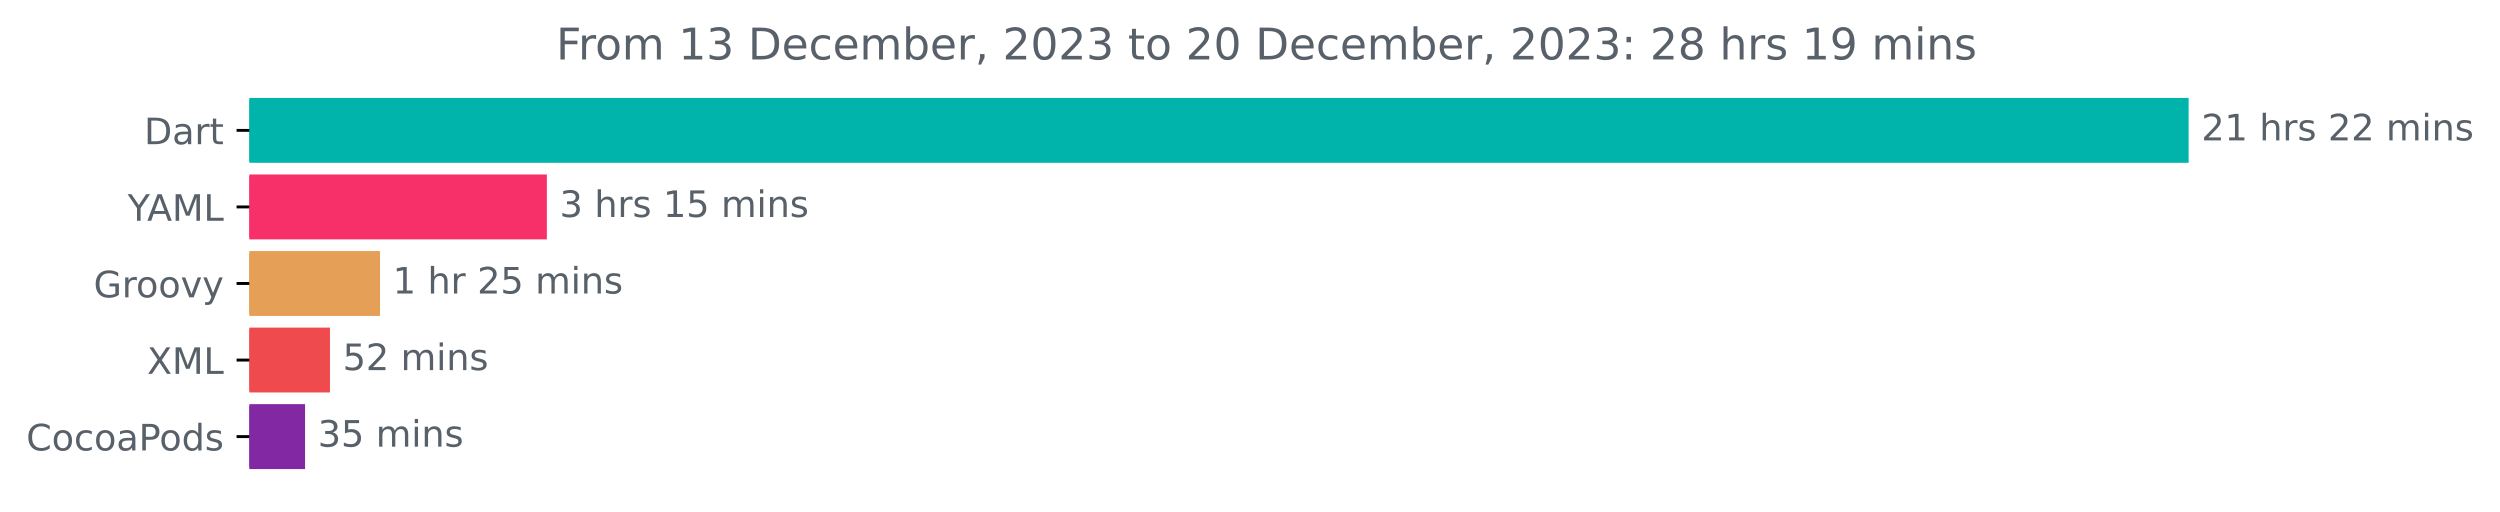
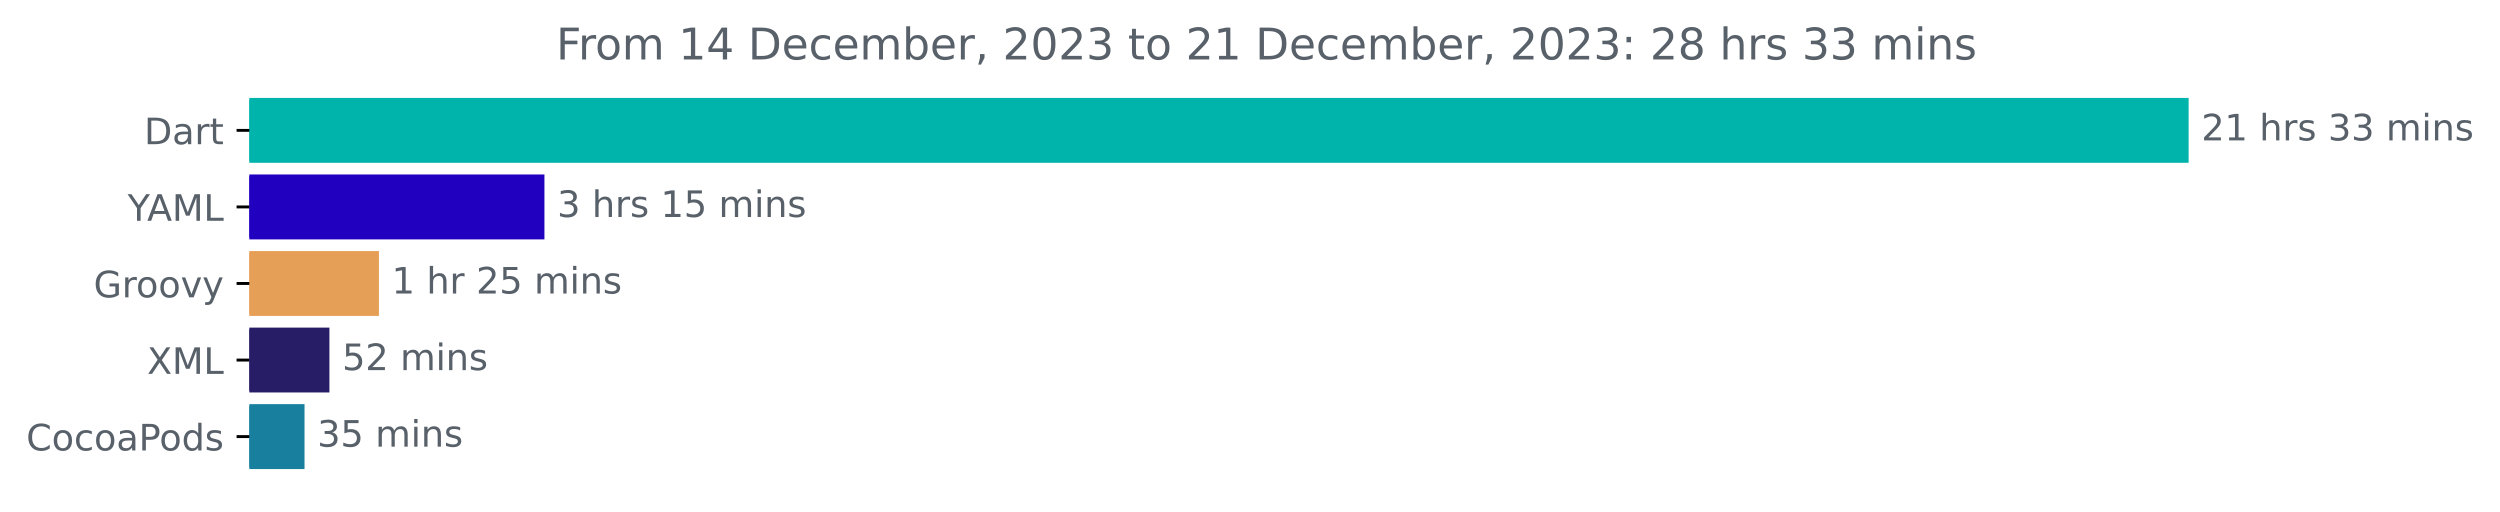
<svg xmlns="http://www.w3.org/2000/svg" xmlns:xlink="http://www.w3.org/1999/xlink" width="685.727pt" height="140.398pt" viewBox="0 0 685.727 140.398" version="1.1">
  <defs>
    <style type="text/css">*{stroke-linejoin: round; stroke-linecap: butt}</style>
  </defs>
  <g id="figure_1">
    <g id="patch_1">
      <path d="M 0 140.398  L 685.727 140.398  L 685.727 0  L 0 0  L 0 140.398  z " style="fill: none" />
    </g>
    <g id="axes_1">
      <g id="patch_2">
-         <path d="M 68.391 27.358  L 599.819 27.358  L 599.819 44.158  L 68.391 44.158  z " clip-path="url(#p3a7512cc7a)" style="fill: #00b4ab; stroke: #00b4ab; stroke-linejoin: miter" />
+         <path d="M 68.391 27.358  L 599.819 27.358  L 599.819 44.158  L 68.391 44.158  z " clip-path="url(#pdfccf5591c)" style="fill: #00b4ab; stroke: #00b4ab; stroke-linejoin: miter" />
      </g>
      <g id="patch_3">
-         <path d="M 68.391 48.358  L 149.499 48.358  L 149.499 65.158  L 68.391 65.158  z " clip-path="url(#p3a7512cc7a)" style="fill: #f73069; stroke: #f73069; stroke-linejoin: miter" />
+         <path d="M 68.391 48.358  L 148.833 48.358  L 148.833 65.158  L 68.391 65.158  z " clip-path="url(#pdfccf5591c)" style="fill: #2100c0; stroke: #2100c0; stroke-linejoin: miter" />
      </g>
      <g id="patch_4">
-         <path d="M 68.391 69.358  L 103.735 69.358  L 103.735 86.158  L 68.391 86.158  z " clip-path="url(#p3a7512cc7a)" style="fill: #e69f56; stroke: #e69f56; stroke-linejoin: miter" />
+         <path d="M 68.391 69.358  L 103.439 69.358  L 103.439 86.158  L 68.391 86.158  z " clip-path="url(#pdfccf5591c)" style="fill: #e69f56; stroke: #e69f56; stroke-linejoin: miter" />
      </g>
      <g id="patch_5">
-         <path d="M 68.391 90.358  L 90.005 90.358  L 90.005 107.158  L 68.391 107.158  z " clip-path="url(#p3a7512cc7a)" style="fill: #ef4a4d; stroke: #ef4a4d; stroke-linejoin: miter" />
+         <path d="M 68.391 90.358  L 89.856 90.358  L 89.856 107.158  L 68.391 107.158  z " clip-path="url(#pdfccf5591c)" style="fill: #271d67; stroke: #271d67; stroke-linejoin: miter" />
      </g>
      <g id="patch_6">
-         <path d="M 68.391 111.358  L 83.176 111.358  L 83.176 128.158  L 68.391 128.158  z " clip-path="url(#p3a7512cc7a)" style="fill: #8328a3; stroke: #8328a3; stroke-linejoin: miter" />
+         <path d="M 68.391 111.358  L 83.029 111.358  L 83.029 128.158  L 68.391 128.158  z " clip-path="url(#pdfccf5591c)" style="fill: #18809e; stroke: #18809e; stroke-linejoin: miter" />
      </g>
      <g id="matplotlib.axis_1" />
      <g id="matplotlib.axis_2">
        <g id="ytick_1">
          <g id="line2d_1">
            <defs>
-               <path id="m26883dfe43" d="M 0 0  L -3.5 0  " style="stroke: #000000; stroke-width: 0.8" />
+               <path id="m70619c45e6" d="M 0 0  L -3.5 0  " style="stroke: #000000; stroke-width: 0.8" />
            </defs>
            <g>
-               <use xlink:href="#m26883dfe43" x="68.391" y="35.758" style="stroke: #000000; stroke-width: 0.8" />
+               <use xlink:href="#m70619c45e6" x="68.391" y="35.758" style="stroke: #000000; stroke-width: 0.8" />
            </g>
          </g>
          <g id="text_1">
            <g style="fill: #586069" transform="translate(39.53125 39.55734)scale(0.1 -0.1)">
              <defs>
                <path id="DejaVuSans-44" d="M 1259 4147  L 1259 519  L 2022 519  Q 2988 519 3436 956  Q 3884 1394 3884 2338  Q 3884 3275 3436 3711  Q 2988 4147 2022 4147  L 1259 4147  z M 628 4666  L 1925 4666  Q 3281 4666 3915 4102  Q 4550 3538 4550 2338  Q 4550 1131 3912 565  Q 3275 0 1925 0  L 628 0  L 628 4666  z " transform="scale(0.015625)" />
                <path id="DejaVuSans-61" d="M 2194 1759  Q 1497 1759 1228 1600  Q 959 1441 959 1056  Q 959 750 1161 570  Q 1363 391 1709 391  Q 2188 391 2477 730  Q 2766 1069 2766 1631  L 2766 1759  L 2194 1759  z M 3341 1997  L 3341 0  L 2766 0  L 2766 531  Q 2569 213 2275 61  Q 1981 -91 1556 -91  Q 1019 -91 701 211  Q 384 513 384 1019  Q 384 1609 779 1909  Q 1175 2209 1959 2209  L 2766 2209  L 2766 2266  Q 2766 2663 2505 2880  Q 2244 3097 1772 3097  Q 1472 3097 1187 3025  Q 903 2953 641 2809  L 641 3341  Q 956 3463 1253 3523  Q 1550 3584 1831 3584  Q 2591 3584 2966 3190  Q 3341 2797 3341 1997  z " transform="scale(0.015625)" />
                <path id="DejaVuSans-72" d="M 2631 2963  Q 2534 3019 2420 3045  Q 2306 3072 2169 3072  Q 1681 3072 1420 2755  Q 1159 2438 1159 1844  L 1159 0  L 581 0  L 581 3500  L 1159 3500  L 1159 2956  Q 1341 3275 1631 3429  Q 1922 3584 2338 3584  Q 2397 3584 2469 3576  Q 2541 3569 2628 3553  L 2631 2963  z " transform="scale(0.015625)" />
                <path id="DejaVuSans-74" d="M 1172 4494  L 1172 3500  L 2356 3500  L 2356 3053  L 1172 3053  L 1172 1153  Q 1172 725 1289 603  Q 1406 481 1766 481  L 2356 481  L 2356 0  L 1766 0  Q 1100 0 847 248  Q 594 497 594 1153  L 594 3053  L 172 3053  L 172 3500  L 594 3500  L 594 4494  L 1172 4494  z " transform="scale(0.015625)" />
              </defs>
              <use xlink:href="#DejaVuSans-44" />
              <use xlink:href="#DejaVuSans-61" x="77.002" />
              <use xlink:href="#DejaVuSans-72" x="138.281" />
              <use xlink:href="#DejaVuSans-74" x="179.395" />
            </g>
          </g>
        </g>
        <g id="ytick_2">
          <g id="line2d_2">
            <g>
-               <use xlink:href="#m26883dfe43" x="68.391" y="56.758" style="stroke: #000000; stroke-width: 0.8" />
+               <use xlink:href="#m70619c45e6" x="68.391" y="56.758" style="stroke: #000000; stroke-width: 0.8" />
            </g>
          </g>
          <g id="text_2">
            <g style="fill: #586069" transform="translate(35.01719 60.55734)scale(0.1 -0.1)">
              <defs>
                <path id="DejaVuSans-59" d="M -13 4666  L 666 4666  L 1959 2747  L 3244 4666  L 3922 4666  L 2272 2222  L 2272 0  L 1638 0  L 1638 2222  L -13 4666  z " transform="scale(0.015625)" />
                <path id="DejaVuSans-41" d="M 2188 4044  L 1331 1722  L 3047 1722  L 2188 4044  z M 1831 4666  L 2547 4666  L 4325 0  L 3669 0  L 3244 1197  L 1141 1197  L 716 0  L 50 0  L 1831 4666  z " transform="scale(0.015625)" />
                <path id="DejaVuSans-4d" d="M 628 4666  L 1569 4666  L 2759 1491  L 3956 4666  L 4897 4666  L 4897 0  L 4281 0  L 4281 4097  L 3078 897  L 2444 897  L 1241 4097  L 1241 0  L 628 0  L 628 4666  z " transform="scale(0.015625)" />
                <path id="DejaVuSans-4c" d="M 628 4666  L 1259 4666  L 1259 531  L 3531 531  L 3531 0  L 628 0  L 628 4666  z " transform="scale(0.015625)" />
              </defs>
              <use xlink:href="#DejaVuSans-59" />
              <use xlink:href="#DejaVuSans-41" x="53.334" />
              <use xlink:href="#DejaVuSans-4d" x="121.742" />
              <use xlink:href="#DejaVuSans-4c" x="208.021" />
            </g>
          </g>
        </g>
        <g id="ytick_3">
          <g id="line2d_3">
            <g>
-               <use xlink:href="#m26883dfe43" x="68.391" y="77.758" style="stroke: #000000; stroke-width: 0.8" />
+               <use xlink:href="#m70619c45e6" x="68.391" y="77.758" style="stroke: #000000; stroke-width: 0.8" />
            </g>
          </g>
          <g id="text_3">
            <g style="fill: #586069" transform="translate(25.68125 81.55734)scale(0.1 -0.1)">
              <defs>
                <path id="DejaVuSans-47" d="M 3809 666  L 3809 1919  L 2778 1919  L 2778 2438  L 4434 2438  L 4434 434  Q 4069 175 3628 42  Q 3188 -91 2688 -91  Q 1594 -91 976 548  Q 359 1188 359 2328  Q 359 3472 976 4111  Q 1594 4750 2688 4750  Q 3144 4750 3555 4637  Q 3966 4525 4313 4306  L 4313 3634  Q 3963 3931 3569 4081  Q 3175 4231 2741 4231  Q 1884 4231 1454 3753  Q 1025 3275 1025 2328  Q 1025 1384 1454 906  Q 1884 428 2741 428  Q 3075 428 3337 486  Q 3600 544 3809 666  z " transform="scale(0.015625)" />
                <path id="DejaVuSans-6f" d="M 1959 3097  Q 1497 3097 1228 2736  Q 959 2375 959 1747  Q 959 1119 1226 758  Q 1494 397 1959 397  Q 2419 397 2687 759  Q 2956 1122 2956 1747  Q 2956 2369 2687 2733  Q 2419 3097 1959 3097  z M 1959 3584  Q 2709 3584 3137 3096  Q 3566 2609 3566 1747  Q 3566 888 3137 398  Q 2709 -91 1959 -91  Q 1206 -91 779 398  Q 353 888 353 1747  Q 353 2609 779 3096  Q 1206 3584 1959 3584  z " transform="scale(0.015625)" />
                <path id="DejaVuSans-76" d="M 191 3500  L 800 3500  L 1894 563  L 2988 3500  L 3597 3500  L 2284 0  L 1503 0  L 191 3500  z " transform="scale(0.015625)" />
                <path id="DejaVuSans-79" d="M 2059 -325  Q 1816 -950 1584 -1140  Q 1353 -1331 966 -1331  L 506 -1331  L 506 -850  L 844 -850  Q 1081 -850 1212 -737  Q 1344 -625 1503 -206  L 1606 56  L 191 3500  L 800 3500  L 1894 763  L 2988 3500  L 3597 3500  L 2059 -325  z " transform="scale(0.015625)" />
              </defs>
              <use xlink:href="#DejaVuSans-47" />
              <use xlink:href="#DejaVuSans-72" x="77.49" />
              <use xlink:href="#DejaVuSans-6f" x="116.354" />
              <use xlink:href="#DejaVuSans-6f" x="177.535" />
              <use xlink:href="#DejaVuSans-76" x="238.717" />
              <use xlink:href="#DejaVuSans-79" x="297.896" />
            </g>
          </g>
        </g>
        <g id="ytick_4">
          <g id="line2d_4">
            <g>
-               <use xlink:href="#m26883dfe43" x="68.391" y="98.758" style="stroke: #000000; stroke-width: 0.8" />
+               <use xlink:href="#m70619c45e6" x="68.391" y="98.758" style="stroke: #000000; stroke-width: 0.8" />
            </g>
          </g>
          <g id="text_4">
            <g style="fill: #586069" transform="translate(40.34063 102.5573)scale(0.1 -0.1)">
              <defs>
                <path id="DejaVuSans-58" d="M 403 4666  L 1081 4666  L 2241 2931  L 3406 4666  L 4084 4666  L 2584 2425  L 4184 0  L 3506 0  L 2194 1984  L 872 0  L 191 0  L 1856 2491  L 403 4666  z " transform="scale(0.015625)" />
              </defs>
              <use xlink:href="#DejaVuSans-58" />
              <use xlink:href="#DejaVuSans-4d" x="68.506" />
              <use xlink:href="#DejaVuSans-4c" x="154.785" />
            </g>
          </g>
        </g>
        <g id="ytick_5">
          <g id="line2d_5">
            <g>
-               <use xlink:href="#m26883dfe43" x="68.391" y="119.758" style="stroke: #000000; stroke-width: 0.8" />
+               <use xlink:href="#m70619c45e6" x="68.391" y="119.758" style="stroke: #000000; stroke-width: 0.8" />
            </g>
          </g>
          <g id="text_5">
            <g style="fill: #586069" transform="translate(7.2 123.5573)scale(0.1 -0.1)">
              <defs>
                <path id="DejaVuSans-43" d="M 4122 4306  L 4122 3641  Q 3803 3938 3442 4084  Q 3081 4231 2675 4231  Q 1875 4231 1450 3742  Q 1025 3253 1025 2328  Q 1025 1406 1450 917  Q 1875 428 2675 428  Q 3081 428 3442 575  Q 3803 722 4122 1019  L 4122 359  Q 3791 134 3420 21  Q 3050 -91 2638 -91  Q 1578 -91 968 557  Q 359 1206 359 2328  Q 359 3453 968 4101  Q 1578 4750 2638 4750  Q 3056 4750 3426 4639  Q 3797 4528 4122 4306  z " transform="scale(0.015625)" />
                <path id="DejaVuSans-63" d="M 3122 3366  L 3122 2828  Q 2878 2963 2633 3030  Q 2388 3097 2138 3097  Q 1578 3097 1268 2742  Q 959 2388 959 1747  Q 959 1106 1268 751  Q 1578 397 2138 397  Q 2388 397 2633 464  Q 2878 531 3122 666  L 3122 134  Q 2881 22 2623 -34  Q 2366 -91 2075 -91  Q 1284 -91 818 406  Q 353 903 353 1747  Q 353 2603 823 3093  Q 1294 3584 2113 3584  Q 2378 3584 2631 3529  Q 2884 3475 3122 3366  z " transform="scale(0.015625)" />
                <path id="DejaVuSans-50" d="M 1259 4147  L 1259 2394  L 2053 2394  Q 2494 2394 2734 2622  Q 2975 2850 2975 3272  Q 2975 3691 2734 3919  Q 2494 4147 2053 4147  L 1259 4147  z M 628 4666  L 2053 4666  Q 2838 4666 3239 4311  Q 3641 3956 3641 3272  Q 3641 2581 3239 2228  Q 2838 1875 2053 1875  L 1259 1875  L 1259 0  L 628 0  L 628 4666  z " transform="scale(0.015625)" />
                <path id="DejaVuSans-64" d="M 2906 2969  L 2906 4863  L 3481 4863  L 3481 0  L 2906 0  L 2906 525  Q 2725 213 2448 61  Q 2172 -91 1784 -91  Q 1150 -91 751 415  Q 353 922 353 1747  Q 353 2572 751 3078  Q 1150 3584 1784 3584  Q 2172 3584 2448 3432  Q 2725 3281 2906 2969  z M 947 1747  Q 947 1113 1208 752  Q 1469 391 1925 391  Q 2381 391 2643 752  Q 2906 1113 2906 1747  Q 2906 2381 2643 2742  Q 2381 3103 1925 3103  Q 1469 3103 1208 2742  Q 947 2381 947 1747  z " transform="scale(0.015625)" />
                <path id="DejaVuSans-73" d="M 2834 3397  L 2834 2853  Q 2591 2978 2328 3040  Q 2066 3103 1784 3103  Q 1356 3103 1142 2972  Q 928 2841 928 2578  Q 928 2378 1081 2264  Q 1234 2150 1697 2047  L 1894 2003  Q 2506 1872 2764 1633  Q 3022 1394 3022 966  Q 3022 478 2636 193  Q 2250 -91 1575 -91  Q 1294 -91 989 -36  Q 684 19 347 128  L 347 722  Q 666 556 975 473  Q 1284 391 1588 391  Q 1994 391 2212 530  Q 2431 669 2431 922  Q 2431 1156 2273 1281  Q 2116 1406 1581 1522  L 1381 1569  Q 847 1681 609 1914  Q 372 2147 372 2553  Q 372 3047 722 3315  Q 1072 3584 1716 3584  Q 2034 3584 2315 3537  Q 2597 3491 2834 3397  z " transform="scale(0.015625)" />
              </defs>
              <use xlink:href="#DejaVuSans-43" />
              <use xlink:href="#DejaVuSans-6f" x="69.824" />
              <use xlink:href="#DejaVuSans-63" x="131.006" />
              <use xlink:href="#DejaVuSans-6f" x="185.986" />
              <use xlink:href="#DejaVuSans-61" x="247.168" />
              <use xlink:href="#DejaVuSans-50" x="308.447" />
              <use xlink:href="#DejaVuSans-6f" x="365.125" />
              <use xlink:href="#DejaVuSans-64" x="426.307" />
              <use xlink:href="#DejaVuSans-73" x="489.783" />
            </g>
          </g>
        </g>
      </g>
      <g id="text_6">
        <g style="fill: #586069" transform="translate(603.8192 38.5175)scale(0.1 -0.1)">
          <defs>
            <path id="DejaVuSans-32" d="M 1228 531  L 3431 531  L 3431 0  L 469 0  L 469 531  Q 828 903 1448 1529  Q 2069 2156 2228 2338  Q 2531 2678 2651 2914  Q 2772 3150 2772 3378  Q 2772 3750 2511 3984  Q 2250 4219 1831 4219  Q 1534 4219 1204 4116  Q 875 4013 500 3803  L 500 4441  Q 881 4594 1212 4672  Q 1544 4750 1819 4750  Q 2544 4750 2975 4387  Q 3406 4025 3406 3419  Q 3406 3131 3298 2873  Q 3191 2616 2906 2266  Q 2828 2175 2409 1742  Q 1991 1309 1228 531  z " transform="scale(0.015625)" />
            <path id="DejaVuSans-31" d="M 794 531  L 1825 531  L 1825 4091  L 703 3866  L 703 4441  L 1819 4666  L 2450 4666  L 2450 531  L 3481 531  L 3481 0  L 794 0  L 794 531  z " transform="scale(0.015625)" />
            <path id="DejaVuSans-20" transform="scale(0.015625)" />
            <path id="DejaVuSans-68" d="M 3513 2113  L 3513 0  L 2938 0  L 2938 2094  Q 2938 2591 2744 2837  Q 2550 3084 2163 3084  Q 1697 3084 1428 2787  Q 1159 2491 1159 1978  L 1159 0  L 581 0  L 581 4863  L 1159 4863  L 1159 2956  Q 1366 3272 1645 3428  Q 1925 3584 2291 3584  Q 2894 3584 3203 3211  Q 3513 2838 3513 2113  z " transform="scale(0.015625)" />
+             <path id="DejaVuSans-33" d="M 2597 2516  Q 3050 2419 3304 2112  Q 3559 1806 3559 1356  Q 3559 666 3084 287  Q 2609 -91 1734 -91  Q 1441 -91 1130 -33  Q 819 25 488 141  L 488 750  Q 750 597 1062 519  Q 1375 441 1716 441  Q 2309 441 2620 675  Q 2931 909 2931 1356  Q 2931 1769 2642 2001  Q 2353 2234 1838 2234  L 1294 2234  L 1294 2753  L 1863 2753  Q 2328 2753 2575 2939  Q 2822 3125 2822 3475  Q 2822 3834 2567 4026  Q 2313 4219 1838 4219  Q 1578 4219 1281 4162  Q 984 4106 628 3988  L 628 4550  Q 988 4650 1302 4700  Q 1616 4750 1894 4750  Q 2613 4750 3031 4423  Q 3450 4097 3450 3541  Q 3450 3153 3228 2886  Q 3006 2619 2597 2516  z " transform="scale(0.015625)" />
            <path id="DejaVuSans-6d" d="M 3328 2828  Q 3544 3216 3844 3400  Q 4144 3584 4550 3584  Q 5097 3584 5394 3201  Q 5691 2819 5691 2113  L 5691 0  L 5113 0  L 5113 2094  Q 5113 2597 4934 2840  Q 4756 3084 4391 3084  Q 3944 3084 3684 2787  Q 3425 2491 3425 1978  L 3425 0  L 2847 0  L 2847 2094  Q 2847 2600 2669 2842  Q 2491 3084 2119 3084  Q 1678 3084 1418 2786  Q 1159 2488 1159 1978  L 1159 0  L 581 0  L 581 3500  L 1159 3500  L 1159 2956  Q 1356 3278 1631 3431  Q 1906 3584 2284 3584  Q 2666 3584 2933 3390  Q 3200 3197 3328 2828  z " transform="scale(0.015625)" />
            <path id="DejaVuSans-69" d="M 603 3500  L 1178 3500  L 1178 0  L 603 0  L 603 3500  z M 603 4863  L 1178 4863  L 1178 4134  L 603 4134  L 603 4863  z " transform="scale(0.015625)" />
            <path id="DejaVuSans-6e" d="M 3513 2113  L 3513 0  L 2938 0  L 2938 2094  Q 2938 2591 2744 2837  Q 2550 3084 2163 3084  Q 1697 3084 1428 2787  Q 1159 2491 1159 1978  L 1159 0  L 581 0  L 581 3500  L 1159 3500  L 1159 2956  Q 1366 3272 1645 3428  Q 1925 3584 2291 3584  Q 2894 3584 3203 3211  Q 3513 2838 3513 2113  z " transform="scale(0.015625)" />
          </defs>
          <use xlink:href="#DejaVuSans-32" />
          <use xlink:href="#DejaVuSans-31" x="63.623" />
          <use xlink:href="#DejaVuSans-20" x="127.246" />
          <use xlink:href="#DejaVuSans-68" x="159.033" />
          <use xlink:href="#DejaVuSans-72" x="222.412" />
          <use xlink:href="#DejaVuSans-73" x="263.525" />
          <use xlink:href="#DejaVuSans-20" x="315.625" />
-           <use xlink:href="#DejaVuSans-32" x="347.412" />
-           <use xlink:href="#DejaVuSans-32" x="411.035" />
+           <use xlink:href="#DejaVuSans-33" x="347.412" />
+           <use xlink:href="#DejaVuSans-33" x="411.035" />
          <use xlink:href="#DejaVuSans-20" x="474.658" />
          <use xlink:href="#DejaVuSans-6d" x="506.445" />
          <use xlink:href="#DejaVuSans-69" x="603.857" />
          <use xlink:href="#DejaVuSans-6e" x="631.641" />
          <use xlink:href="#DejaVuSans-73" x="695.02" />
        </g>
      </g>
      <g id="text_7">
-         <g style="fill: #586069" transform="translate(153.499 59.5175)scale(0.1 -0.1)">
+         <g style="fill: #586069" transform="translate(152.8333 59.5175)scale(0.1 -0.1)">
          <defs>
-             <path id="DejaVuSans-33" d="M 2597 2516  Q 3050 2419 3304 2112  Q 3559 1806 3559 1356  Q 3559 666 3084 287  Q 2609 -91 1734 -91  Q 1441 -91 1130 -33  Q 819 25 488 141  L 488 750  Q 750 597 1062 519  Q 1375 441 1716 441  Q 2309 441 2620 675  Q 2931 909 2931 1356  Q 2931 1769 2642 2001  Q 2353 2234 1838 2234  L 1294 2234  L 1294 2753  L 1863 2753  Q 2328 2753 2575 2939  Q 2822 3125 2822 3475  Q 2822 3834 2567 4026  Q 2313 4219 1838 4219  Q 1578 4219 1281 4162  Q 984 4106 628 3988  L 628 4550  Q 988 4650 1302 4700  Q 1616 4750 1894 4750  Q 2613 4750 3031 4423  Q 3450 4097 3450 3541  Q 3450 3153 3228 2886  Q 3006 2619 2597 2516  z " transform="scale(0.015625)" />
            <path id="DejaVuSans-35" d="M 691 4666  L 3169 4666  L 3169 4134  L 1269 4134  L 1269 2991  Q 1406 3038 1543 3061  Q 1681 3084 1819 3084  Q 2600 3084 3056 2656  Q 3513 2228 3513 1497  Q 3513 744 3044 326  Q 2575 -91 1722 -91  Q 1428 -91 1123 -41  Q 819 9 494 109  L 494 744  Q 775 591 1075 516  Q 1375 441 1709 441  Q 2250 441 2565 725  Q 2881 1009 2881 1497  Q 2881 1984 2565 2268  Q 2250 2553 1709 2553  Q 1456 2553 1204 2497  Q 953 2441 691 2322  L 691 4666  z " transform="scale(0.015625)" />
          </defs>
          <use xlink:href="#DejaVuSans-33" />
          <use xlink:href="#DejaVuSans-20" x="63.623" />
          <use xlink:href="#DejaVuSans-68" x="95.41" />
          <use xlink:href="#DejaVuSans-72" x="158.789" />
          <use xlink:href="#DejaVuSans-73" x="199.902" />
          <use xlink:href="#DejaVuSans-20" x="252.002" />
          <use xlink:href="#DejaVuSans-31" x="283.789" />
          <use xlink:href="#DejaVuSans-35" x="347.412" />
          <use xlink:href="#DejaVuSans-20" x="411.035" />
          <use xlink:href="#DejaVuSans-6d" x="442.822" />
          <use xlink:href="#DejaVuSans-69" x="540.234" />
          <use xlink:href="#DejaVuSans-6e" x="568.018" />
          <use xlink:href="#DejaVuSans-73" x="631.396" />
        </g>
      </g>
      <g id="text_8">
-         <g style="fill: #586069" transform="translate(107.7347 80.5175)scale(0.1 -0.1)">
+         <g style="fill: #586069" transform="translate(107.4392 80.5175)scale(0.1 -0.1)">
          <use xlink:href="#DejaVuSans-31" />
          <use xlink:href="#DejaVuSans-20" x="63.623" />
          <use xlink:href="#DejaVuSans-68" x="95.41" />
          <use xlink:href="#DejaVuSans-72" x="158.789" />
          <use xlink:href="#DejaVuSans-20" x="199.902" />
          <use xlink:href="#DejaVuSans-32" x="231.689" />
          <use xlink:href="#DejaVuSans-35" x="295.312" />
          <use xlink:href="#DejaVuSans-20" x="358.936" />
          <use xlink:href="#DejaVuSans-6d" x="390.723" />
          <use xlink:href="#DejaVuSans-69" x="488.135" />
          <use xlink:href="#DejaVuSans-6e" x="515.918" />
          <use xlink:href="#DejaVuSans-73" x="579.297" />
        </g>
      </g>
      <g id="text_9">
-         <g style="fill: #586069" transform="translate(94.00543 101.5175)scale(0.1 -0.1)">
+         <g style="fill: #586069" transform="translate(93.85609 101.5175)scale(0.1 -0.1)">
          <use xlink:href="#DejaVuSans-35" />
          <use xlink:href="#DejaVuSans-32" x="63.623" />
          <use xlink:href="#DejaVuSans-20" x="127.246" />
          <use xlink:href="#DejaVuSans-6d" x="159.033" />
          <use xlink:href="#DejaVuSans-69" x="256.445" />
          <use xlink:href="#DejaVuSans-6e" x="284.229" />
          <use xlink:href="#DejaVuSans-73" x="347.607" />
        </g>
      </g>
      <g id="text_10">
-         <g style="fill: #586069" transform="translate(87.176 122.5175)scale(0.1 -0.1)">
+         <g style="fill: #586069" transform="translate(87.02937 122.5175)scale(0.1 -0.1)">
          <use xlink:href="#DejaVuSans-33" />
          <use xlink:href="#DejaVuSans-35" x="63.623" />
          <use xlink:href="#DejaVuSans-20" x="127.246" />
          <use xlink:href="#DejaVuSans-6d" x="159.033" />
          <use xlink:href="#DejaVuSans-69" x="256.445" />
          <use xlink:href="#DejaVuSans-6e" x="284.229" />
          <use xlink:href="#DejaVuSans-73" x="347.607" />
        </g>
      </g>
      <g id="text_11">
        <g style="fill: #586069" transform="translate(152.55 16.31812)scale(0.12 -0.12)">
          <defs>
            <path id="DejaVuSans-46" d="M 628 4666  L 3309 4666  L 3309 4134  L 1259 4134  L 1259 2759  L 3109 2759  L 3109 2228  L 1259 2228  L 1259 0  L 628 0  L 628 4666  z " transform="scale(0.015625)" />
+             <path id="DejaVuSans-34" d="M 2419 4116  L 825 1625  L 2419 1625  L 2419 4116  z M 2253 4666  L 3047 4666  L 3047 1625  L 3713 1625  L 3713 1100  L 3047 1100  L 3047 0  L 2419 0  L 2419 1100  L 313 1100  L 313 1709  L 2253 4666  z " transform="scale(0.015625)" />
            <path id="DejaVuSans-65" d="M 3597 1894  L 3597 1613  L 953 1613  Q 991 1019 1311 708  Q 1631 397 2203 397  Q 2534 397 2845 478  Q 3156 559 3463 722  L 3463 178  Q 3153 47 2828 -22  Q 2503 -91 2169 -91  Q 1331 -91 842 396  Q 353 884 353 1716  Q 353 2575 817 3079  Q 1281 3584 2069 3584  Q 2775 3584 3186 3129  Q 3597 2675 3597 1894  z M 3022 2063  Q 3016 2534 2758 2815  Q 2500 3097 2075 3097  Q 1594 3097 1305 2825  Q 1016 2553 972 2059  L 3022 2063  z " transform="scale(0.015625)" />
            <path id="DejaVuSans-62" d="M 3116 1747  Q 3116 2381 2855 2742  Q 2594 3103 2138 3103  Q 1681 3103 1420 2742  Q 1159 2381 1159 1747  Q 1159 1113 1420 752  Q 1681 391 2138 391  Q 2594 391 2855 752  Q 3116 1113 3116 1747  z M 1159 2969  Q 1341 3281 1617 3432  Q 1894 3584 2278 3584  Q 2916 3584 3314 3078  Q 3713 2572 3713 1747  Q 3713 922 3314 415  Q 2916 -91 2278 -91  Q 1894 -91 1617 61  Q 1341 213 1159 525  L 1159 0  L 581 0  L 581 4863  L 1159 4863  L 1159 2969  z " transform="scale(0.015625)" />
            <path id="DejaVuSans-2c" d="M 750 794  L 1409 794  L 1409 256  L 897 -744  L 494 -744  L 750 256  L 750 794  z " transform="scale(0.015625)" />
            <path id="DejaVuSans-30" d="M 2034 4250  Q 1547 4250 1301 3770  Q 1056 3291 1056 2328  Q 1056 1369 1301 889  Q 1547 409 2034 409  Q 2525 409 2770 889  Q 3016 1369 3016 2328  Q 3016 3291 2770 3770  Q 2525 4250 2034 4250  z M 2034 4750  Q 2819 4750 3233 4129  Q 3647 3509 3647 2328  Q 3647 1150 3233 529  Q 2819 -91 2034 -91  Q 1250 -91 836 529  Q 422 1150 422 2328  Q 422 3509 836 4129  Q 1250 4750 2034 4750  z " transform="scale(0.015625)" />
            <path id="DejaVuSans-3a" d="M 750 794  L 1409 794  L 1409 0  L 750 0  L 750 794  z M 750 3309  L 1409 3309  L 1409 2516  L 750 2516  L 750 3309  z " transform="scale(0.015625)" />
            <path id="DejaVuSans-38" d="M 2034 2216  Q 1584 2216 1326 1975  Q 1069 1734 1069 1313  Q 1069 891 1326 650  Q 1584 409 2034 409  Q 2484 409 2743 651  Q 3003 894 3003 1313  Q 3003 1734 2745 1975  Q 2488 2216 2034 2216  z M 1403 2484  Q 997 2584 770 2862  Q 544 3141 544 3541  Q 544 4100 942 4425  Q 1341 4750 2034 4750  Q 2731 4750 3128 4425  Q 3525 4100 3525 3541  Q 3525 3141 3298 2862  Q 3072 2584 2669 2484  Q 3125 2378 3379 2068  Q 3634 1759 3634 1313  Q 3634 634 3220 271  Q 2806 -91 2034 -91  Q 1263 -91 848 271  Q 434 634 434 1313  Q 434 1759 690 2068  Q 947 2378 1403 2484  z M 1172 3481  Q 1172 3119 1398 2916  Q 1625 2713 2034 2713  Q 2441 2713 2670 2916  Q 2900 3119 2900 3481  Q 2900 3844 2670 4047  Q 2441 4250 2034 4250  Q 1625 4250 1398 4047  Q 1172 3844 1172 3481  z " transform="scale(0.015625)" />
-             <path id="DejaVuSans-39" d="M 703 97  L 703 672  Q 941 559 1184 500  Q 1428 441 1663 441  Q 2288 441 2617 861  Q 2947 1281 2994 2138  Q 2813 1869 2534 1725  Q 2256 1581 1919 1581  Q 1219 1581 811 2004  Q 403 2428 403 3163  Q 403 3881 828 4315  Q 1253 4750 1959 4750  Q 2769 4750 3195 4129  Q 3622 3509 3622 2328  Q 3622 1225 3098 567  Q 2575 -91 1691 -91  Q 1453 -91 1209 -44  Q 966 3 703 97  z M 1959 2075  Q 2384 2075 2632 2365  Q 2881 2656 2881 3163  Q 2881 3666 2632 3958  Q 2384 4250 1959 4250  Q 1534 4250 1286 3958  Q 1038 3666 1038 3163  Q 1038 2656 1286 2365  Q 1534 2075 1959 2075  z " transform="scale(0.015625)" />
          </defs>
          <use xlink:href="#DejaVuSans-46" />
          <use xlink:href="#DejaVuSans-72" x="50.27" />
          <use xlink:href="#DejaVuSans-6f" x="89.133" />
          <use xlink:href="#DejaVuSans-6d" x="150.314" />
          <use xlink:href="#DejaVuSans-20" x="247.727" />
          <use xlink:href="#DejaVuSans-31" x="279.514" />
-           <use xlink:href="#DejaVuSans-33" x="343.137" />
+           <use xlink:href="#DejaVuSans-34" x="343.137" />
          <use xlink:href="#DejaVuSans-20" x="406.76" />
          <use xlink:href="#DejaVuSans-44" x="438.547" />
          <use xlink:href="#DejaVuSans-65" x="515.549" />
          <use xlink:href="#DejaVuSans-63" x="577.072" />
          <use xlink:href="#DejaVuSans-65" x="632.053" />
          <use xlink:href="#DejaVuSans-6d" x="693.576" />
          <use xlink:href="#DejaVuSans-62" x="790.988" />
          <use xlink:href="#DejaVuSans-65" x="854.465" />
          <use xlink:href="#DejaVuSans-72" x="915.988" />
          <use xlink:href="#DejaVuSans-2c" x="957.102" />
          <use xlink:href="#DejaVuSans-20" x="988.889" />
          <use xlink:href="#DejaVuSans-32" x="1020.676" />
          <use xlink:href="#DejaVuSans-30" x="1084.299" />
          <use xlink:href="#DejaVuSans-32" x="1147.922" />
          <use xlink:href="#DejaVuSans-33" x="1211.545" />
          <use xlink:href="#DejaVuSans-20" x="1275.168" />
          <use xlink:href="#DejaVuSans-74" x="1306.955" />
          <use xlink:href="#DejaVuSans-6f" x="1346.164" />
          <use xlink:href="#DejaVuSans-20" x="1407.346" />
          <use xlink:href="#DejaVuSans-32" x="1439.133" />
-           <use xlink:href="#DejaVuSans-30" x="1502.756" />
+           <use xlink:href="#DejaVuSans-31" x="1502.756" />
          <use xlink:href="#DejaVuSans-20" x="1566.379" />
          <use xlink:href="#DejaVuSans-44" x="1598.166" />
          <use xlink:href="#DejaVuSans-65" x="1675.168" />
          <use xlink:href="#DejaVuSans-63" x="1736.691" />
          <use xlink:href="#DejaVuSans-65" x="1791.672" />
          <use xlink:href="#DejaVuSans-6d" x="1853.195" />
          <use xlink:href="#DejaVuSans-62" x="1950.607" />
          <use xlink:href="#DejaVuSans-65" x="2014.084" />
          <use xlink:href="#DejaVuSans-72" x="2075.607" />
          <use xlink:href="#DejaVuSans-2c" x="2116.721" />
          <use xlink:href="#DejaVuSans-20" x="2148.508" />
          <use xlink:href="#DejaVuSans-32" x="2180.295" />
          <use xlink:href="#DejaVuSans-30" x="2243.918" />
          <use xlink:href="#DejaVuSans-32" x="2307.541" />
          <use xlink:href="#DejaVuSans-33" x="2371.164" />
          <use xlink:href="#DejaVuSans-3a" x="2434.787" />
          <use xlink:href="#DejaVuSans-20" x="2468.479" />
          <use xlink:href="#DejaVuSans-32" x="2500.266" />
          <use xlink:href="#DejaVuSans-38" x="2563.889" />
          <use xlink:href="#DejaVuSans-20" x="2627.512" />
          <use xlink:href="#DejaVuSans-68" x="2659.299" />
          <use xlink:href="#DejaVuSans-72" x="2722.678" />
          <use xlink:href="#DejaVuSans-73" x="2763.791" />
          <use xlink:href="#DejaVuSans-20" x="2815.891" />
-           <use xlink:href="#DejaVuSans-31" x="2847.678" />
-           <use xlink:href="#DejaVuSans-39" x="2911.301" />
+           <use xlink:href="#DejaVuSans-33" x="2847.678" />
+           <use xlink:href="#DejaVuSans-33" x="2911.301" />
          <use xlink:href="#DejaVuSans-20" x="2974.924" />
          <use xlink:href="#DejaVuSans-6d" x="3006.711" />
          <use xlink:href="#DejaVuSans-69" x="3104.123" />
          <use xlink:href="#DejaVuSans-6e" x="3131.906" />
          <use xlink:href="#DejaVuSans-73" x="3195.285" />
        </g>
      </g>
    </g>
  </g>
  <defs>
-     <clipPath id="p3a7512cc7a">
+     <clipPath id="pdfccf5591c">
      <rect x="68.391" y="22.318" width="558" height="110.88" />
    </clipPath>
  </defs>
</svg>
